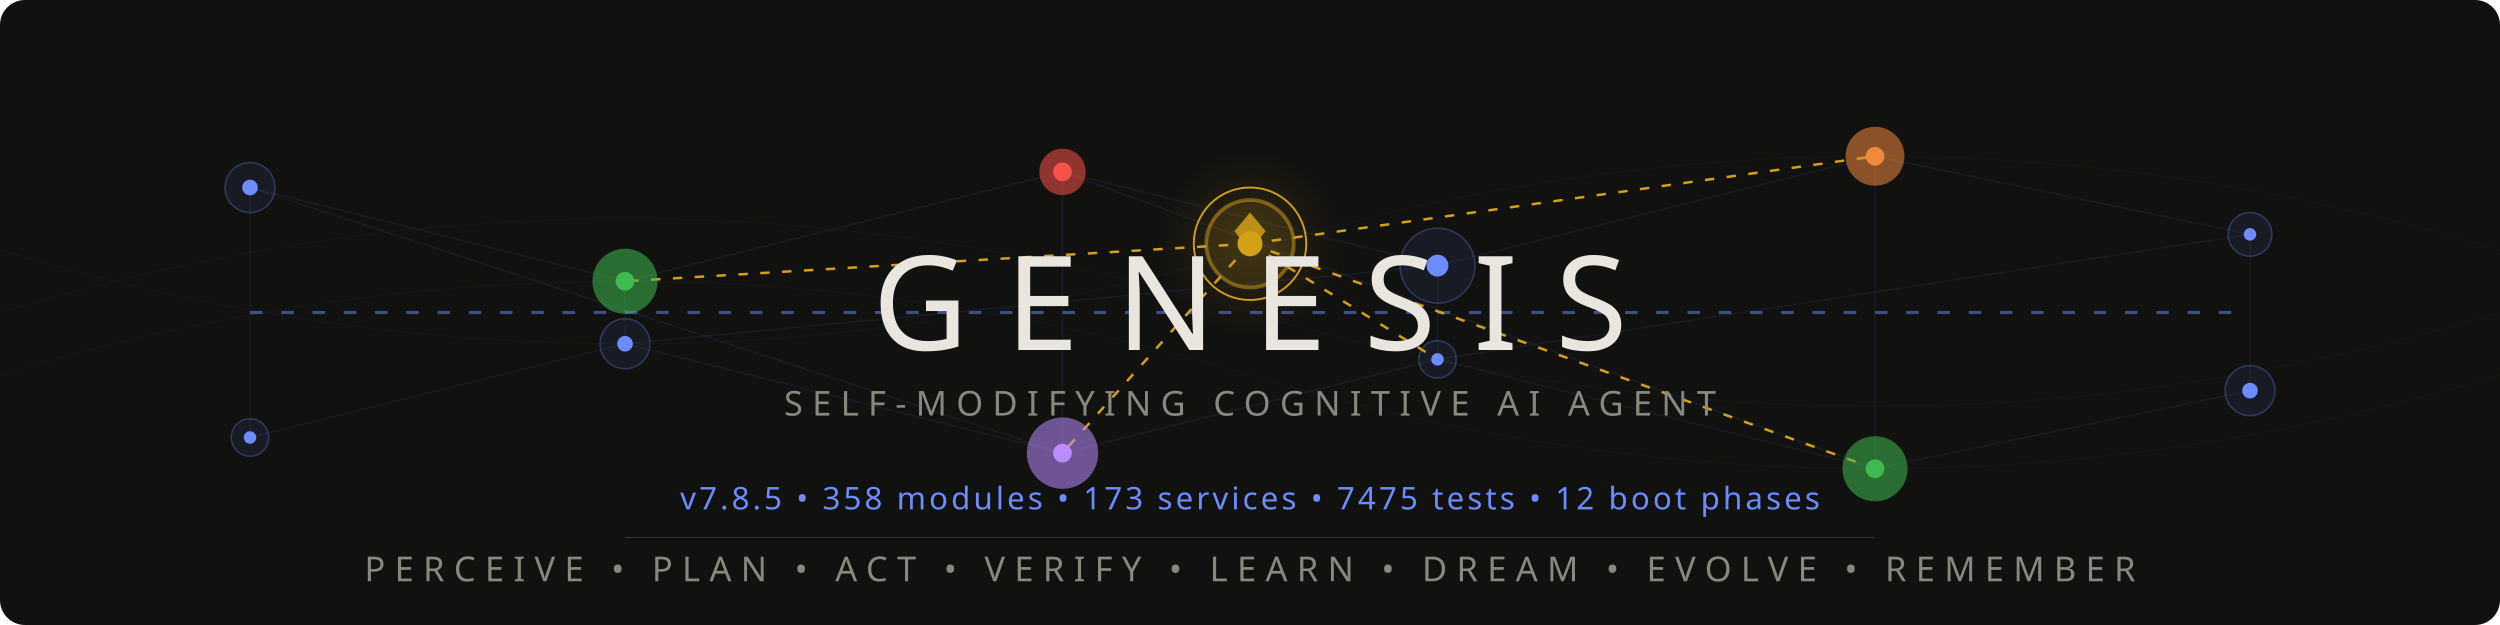
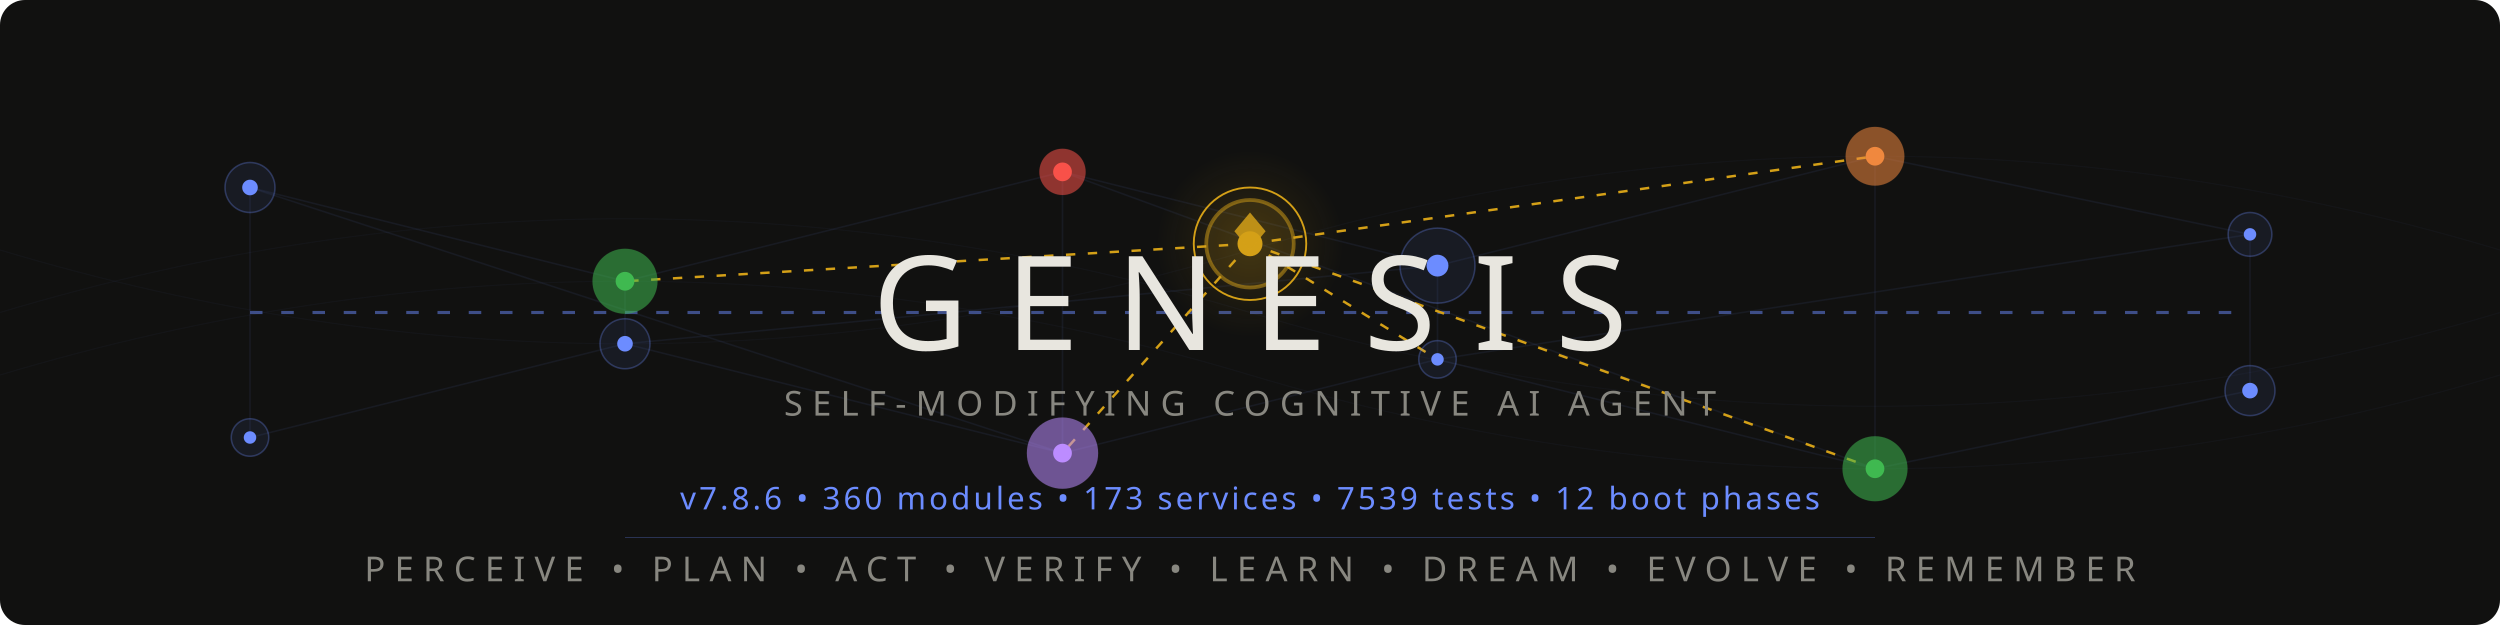
<svg xmlns="http://www.w3.org/2000/svg" viewBox="0 0 800 200">
  <style>
    @keyframes pulse { 0%,100%{opacity:.12} 50%{opacity:.55} }
    @keyframes flow { 0%{stroke-dashoffset:40} 100%{stroke-dashoffset:0} }
    @keyframes frontier-glow { 0%,100%{opacity:.3;r:14} 50%{opacity:.7;r:17} }
    @keyframes ring-expand { 0%{r:18;opacity:.4} 100%{r:28;opacity:0} }
    @keyframes scan { 0%{transform:translateX(-200px)} 100%{transform:translateX(1000px)} }
    @keyframes drift { 0%,100%{opacity:.06} 50%{opacity:.18} }
    @keyframes edge-pulse { 0%,100%{stroke-opacity:.08} 50%{stroke-opacity:.35} }
    .net{stroke:#6c8cff;stroke-width:.5;fill:none;opacity:.15}
    .net-pulse{stroke:#6c8cff;stroke-width:1;fill:none;stroke-dasharray:4 6;animation:flow 2s linear infinite}
    .node-bg{fill:#6c8cff;opacity:.08}
    .node-ring{fill:none;stroke:#6c8cff;stroke-width:.5;opacity:.3}
    .node-core{fill:#6c8cff}
    .p1{animation:pulse 3s ease-in-out infinite}
    .p2{animation:pulse 3s ease-in-out infinite .5s}
    .p3{animation:pulse 3s ease-in-out infinite 1s}
    .p4{animation:pulse 3s ease-in-out infinite 1.5s}
    .p5{animation:pulse 3s ease-in-out infinite 2s}
    .p6{animation:pulse 3s ease-in-out infinite 2.5s}
    .frontier-bg{fill:#d4a017;opacity:.12;animation:frontier-glow 4s ease-in-out infinite}
    .frontier-ring{fill:none;stroke:#d4a017;stroke-width:1.2;opacity:.5}
    .frontier-ring-expand{fill:none;stroke:#d4a017;stroke-width:.6;animation:ring-expand 3s ease-out infinite}
    .frontier-core{fill:#d4a017}
    .frontier-edge{stroke:#d4a017;stroke-width:.8;stroke-dasharray:3 4;animation:edge-pulse 2.5s ease-in-out infinite}
    .fe2{animation-delay:.4s}.fe3{animation-delay:.8s}.fe4{animation-delay:1.2s}.fe5{animation-delay:1.6s}
    .writer-bg{opacity:.1}.writer-ring{fill:none;stroke-width:.8;opacity:.5}.writer-core{r:2.5}
    .w-work{fill:#3fb950;stroke:#3fb950}
    .w-suspicion{fill:#f0883e;stroke:#f0883e}
    .w-lesson{fill:#bc8cff;stroke:#bc8cff}
    .w-emotion{fill:#f85149;stroke:#f85149}
    .mem-thread{stroke:#6c8cff;stroke-width:.3;fill:none;opacity:.04;animation:drift 6s ease-in-out infinite}
    .mt2{animation-delay:2s}.mt3{animation-delay:4s}
    .title{font-family:'Segoe UI',system-ui,-apple-system,sans-serif;font-weight:200;font-size:42px;fill:#e8e6df;letter-spacing:12px}
    .sub{font-family:'Segoe UI',system-ui,-apple-system,sans-serif;font-weight:300;font-size:11px;fill:#888780;letter-spacing:3px}
    .ver{font-family:'Segoe UI',system-ui,-apple-system,sans-serif;font-weight:400;font-size:10px;fill:#6c8cff;letter-spacing:1px}
    .codename{font-family:'Segoe UI',system-ui,-apple-system,sans-serif;font-weight:300;font-size:9px;fill:#d4a017;letter-spacing:4px;opacity:.8}
    .diamond{fill:#d4a017;opacity:.85}
    .scan-line{fill:url(#scanGrad);animation:scan 4s linear infinite;opacity:.25}
    @media(prefers-color-scheme:light){
      .title{fill:#2C2C2A}.sub{fill:#5F5E5A}.codename{fill:#9a7612}
      .net{stroke:#534AB7}.net-pulse{stroke:#534AB7}
      .node-bg{fill:#534AB7}.node-ring{stroke:#534AB7}.node-core{fill:#534AB7}
      .diamond{fill:#9a7612}.ver{fill:#534AB7}
      .frontier-bg{fill:#9a7612}.frontier-ring{stroke:#9a7612}
      .frontier-ring-expand{stroke:#9a7612}.frontier-core{fill:#9a7612}
      .frontier-edge{stroke:#9a7612}.mem-thread{stroke:#534AB7}.scan-line{opacity:.12}
    }
  </style>
  <defs>
    <linearGradient id="scanGrad" x1="0" y1="0" x2="1" y2="0">
      <stop offset="0%" stop-color="#6c8cff" stop-opacity="0" />
      <stop offset="50%" stop-color="#6c8cff" stop-opacity=".3" />
      <stop offset="100%" stop-color="#6c8cff" stop-opacity="0" />
    </linearGradient>
    <radialGradient id="frontierAura" cx="50%" cy="50%" r="50%">
      <stop offset="0%" stop-color="#d4a017" stop-opacity=".15" />
      <stop offset="100%" stop-color="#d4a017" stop-opacity="0" />
    </radialGradient>
  </defs>
  <rect width="800" height="200" fill="#111110" rx="8" />
  <rect class="scan-line" x="-200" y="0" width="200" height="200" rx="8" />
  <path class="mem-thread" d="M0,100 Q200,40 400,100 T800,100" />
  <path class="mem-thread mt2" d="M0,80 Q200,140 400,80 T800,80" />
  <path class="mem-thread mt3" d="M0,120 Q200,60 400,120 T800,120" />
  <g opacity=".5">
    <line class="net p1" x1="80" y1="60" x2="200" y2="90" />
    <line class="net p2" x1="200" y1="90" x2="340" y2="55" />
    <line class="net p3" x1="340" y1="55" x2="460" y2="85" />
    <line class="net p4" x1="460" y1="85" x2="600" y2="50" />
    <line class="net p5" x1="600" y1="50" x2="720" y2="75" />
    <line class="net p1" x1="80" y1="140" x2="200" y2="110" />
    <line class="net p2" x1="200" y1="110" x2="340" y2="145" />
    <line class="net p3" x1="340" y1="145" x2="460" y2="115" />
    <line class="net p4" x1="460" y1="115" x2="600" y2="150" />
    <line class="net p5" x1="600" y1="150" x2="720" y2="125" />
    <line class="net p2" x1="200" y1="90" x2="200" y2="110" />
    <line class="net p3" x1="340" y1="55" x2="340" y2="145" />
    <line class="net p4" x1="460" y1="85" x2="460" y2="115" />
    <line class="net p5" x1="600" y1="50" x2="600" y2="150" />
    <line class="net p1" x1="80" y1="60" x2="80" y2="140" />
    <line class="net p6" x1="720" y1="75" x2="720" y2="125" />
    <line class="net-pulse" x1="80" y1="100" x2="720" y2="100" />
    <line class="net p2" x1="80" y1="60" x2="340" y2="145" />
    <line class="net p4" x1="200" y1="110" x2="460" y2="85" />
    <line class="net p5" x1="340" y1="55" x2="600" y2="150" />
    <line class="net p6" x1="460" y1="115" x2="720" y2="75" />
  </g>
  <line class="frontier-edge" x1="400" y1="78" x2="200" y2="90" />
  <line class="frontier-edge fe2" x1="400" y1="78" x2="600" y2="50" />
  <line class="frontier-edge fe3" x1="400" y1="78" x2="340" y2="145" />
  <line class="frontier-edge fe4" x1="400" y1="78" x2="460" y2="115" />
  <line class="frontier-edge fe5" x1="400" y1="78" x2="600" y2="150" />
  <g>
    <circle class="node-bg p1" cx="80" cy="60" r="8" />
    <circle class="node-ring p1" cx="80" cy="60" r="8" />
    <circle class="node-core p1" cx="80" cy="60" r="2.5" />
    <circle class="node-bg p6" cx="720" cy="75" r="7" />
    <circle class="node-ring p6" cx="720" cy="75" r="7" />
    <circle class="node-core p6" cx="720" cy="75" r="2" />
    <circle class="node-bg p1" cx="80" cy="140" r="6" />
    <circle class="node-ring p1" cx="80" cy="140" r="6" />
    <circle class="node-core p1" cx="80" cy="140" r="2" />
    <circle class="node-bg p6" cx="720" cy="125" r="8" />
    <circle class="node-ring p6" cx="720" cy="125" r="8" />
    <circle class="node-core p6" cx="720" cy="125" r="2.5" />
  </g>
  <circle class="writer-bg w-work" cx="200" cy="90" r="10" />
  <circle class="writer-ring w-work" cx="200" cy="90" r="10" />
  <circle class="writer-core w-work" cx="200" cy="90" />
  <circle class="writer-bg w-emotion" cx="340" cy="55" r="7" />
  <circle class="writer-ring w-emotion" cx="340" cy="55" r="7" />
  <circle class="writer-core w-emotion" cx="340" cy="55" />
  <circle class="node-bg p4" cx="460" cy="85" r="12" />
  <circle class="node-ring p4" cx="460" cy="85" r="12" />
  <circle class="node-core p4" cx="460" cy="85" r="3.5" />
  <circle class="writer-bg w-suspicion" cx="600" cy="50" r="9" />
  <circle class="writer-ring w-suspicion" cx="600" cy="50" r="9" />
  <circle class="writer-core w-suspicion" cx="600" cy="50" />
  <circle class="node-bg p2" cx="200" cy="110" r="8" />
  <circle class="node-ring p2" cx="200" cy="110" r="8" />
  <circle class="node-core p2" cx="200" cy="110" r="2.5" />
  <circle class="writer-bg w-lesson" cx="340" cy="145" r="11" />
  <circle class="writer-ring w-lesson" cx="340" cy="145" r="11" />
  <circle class="writer-core w-lesson" cx="340" cy="145" />
  <circle class="node-bg p4" cx="460" cy="115" r="6" />
  <circle class="node-ring p4" cx="460" cy="115" r="6" />
  <circle class="node-core p4" cx="460" cy="115" r="2" />
  <circle class="writer-bg w-work" cx="600" cy="150" r="10" />
  <circle class="writer-ring w-work" cx="600" cy="150" r="10" />
  <circle class="writer-core w-work" cx="600" cy="150" />
  <circle cx="400" cy="78" r="30" fill="url(#frontierAura)" />
  <circle class="frontier-bg" cx="400" cy="78" r="14" />
  <circle class="frontier-ring" cx="400" cy="78" r="14" />
  <circle class="frontier-ring-expand" cx="400" cy="78" r="18" />
  <circle class="frontier-core" cx="400" cy="78" r="4" />
  <polygon class="diamond" points="400,68 405,74 400,80 395,74" />
  <text class="title" x="400" y="112" text-anchor="middle">GENESIS</text>
  <text class="sub" x="400" y="133" text-anchor="middle">SELF-MODIFYING COGNITIVE AI AGENT</text>
  <text class="codename" x="400" y="148" text-anchor="middle" />
-   <text class="ver" x="400" y="163" text-anchor="middle">v7.8.5 • 358 modules • 173 services • 7475 tests • 12 boot phases</text>
+   <text class="ver" x="400" y="163" text-anchor="middle">v7.8.6 • 360 modules • 173 services • 7539 tests • 12 boot phases</text>
  <line x1="200" y1="172" x2="600" y2="172" stroke="#6c8cff" stroke-width=".3" opacity=".3" />
  <text class="sub" x="400" y="186" text-anchor="middle">PERCEIVE • PLAN • ACT • VERIFY • LEARN • DREAM • EVOLVE • REMEMBER</text>
</svg>
